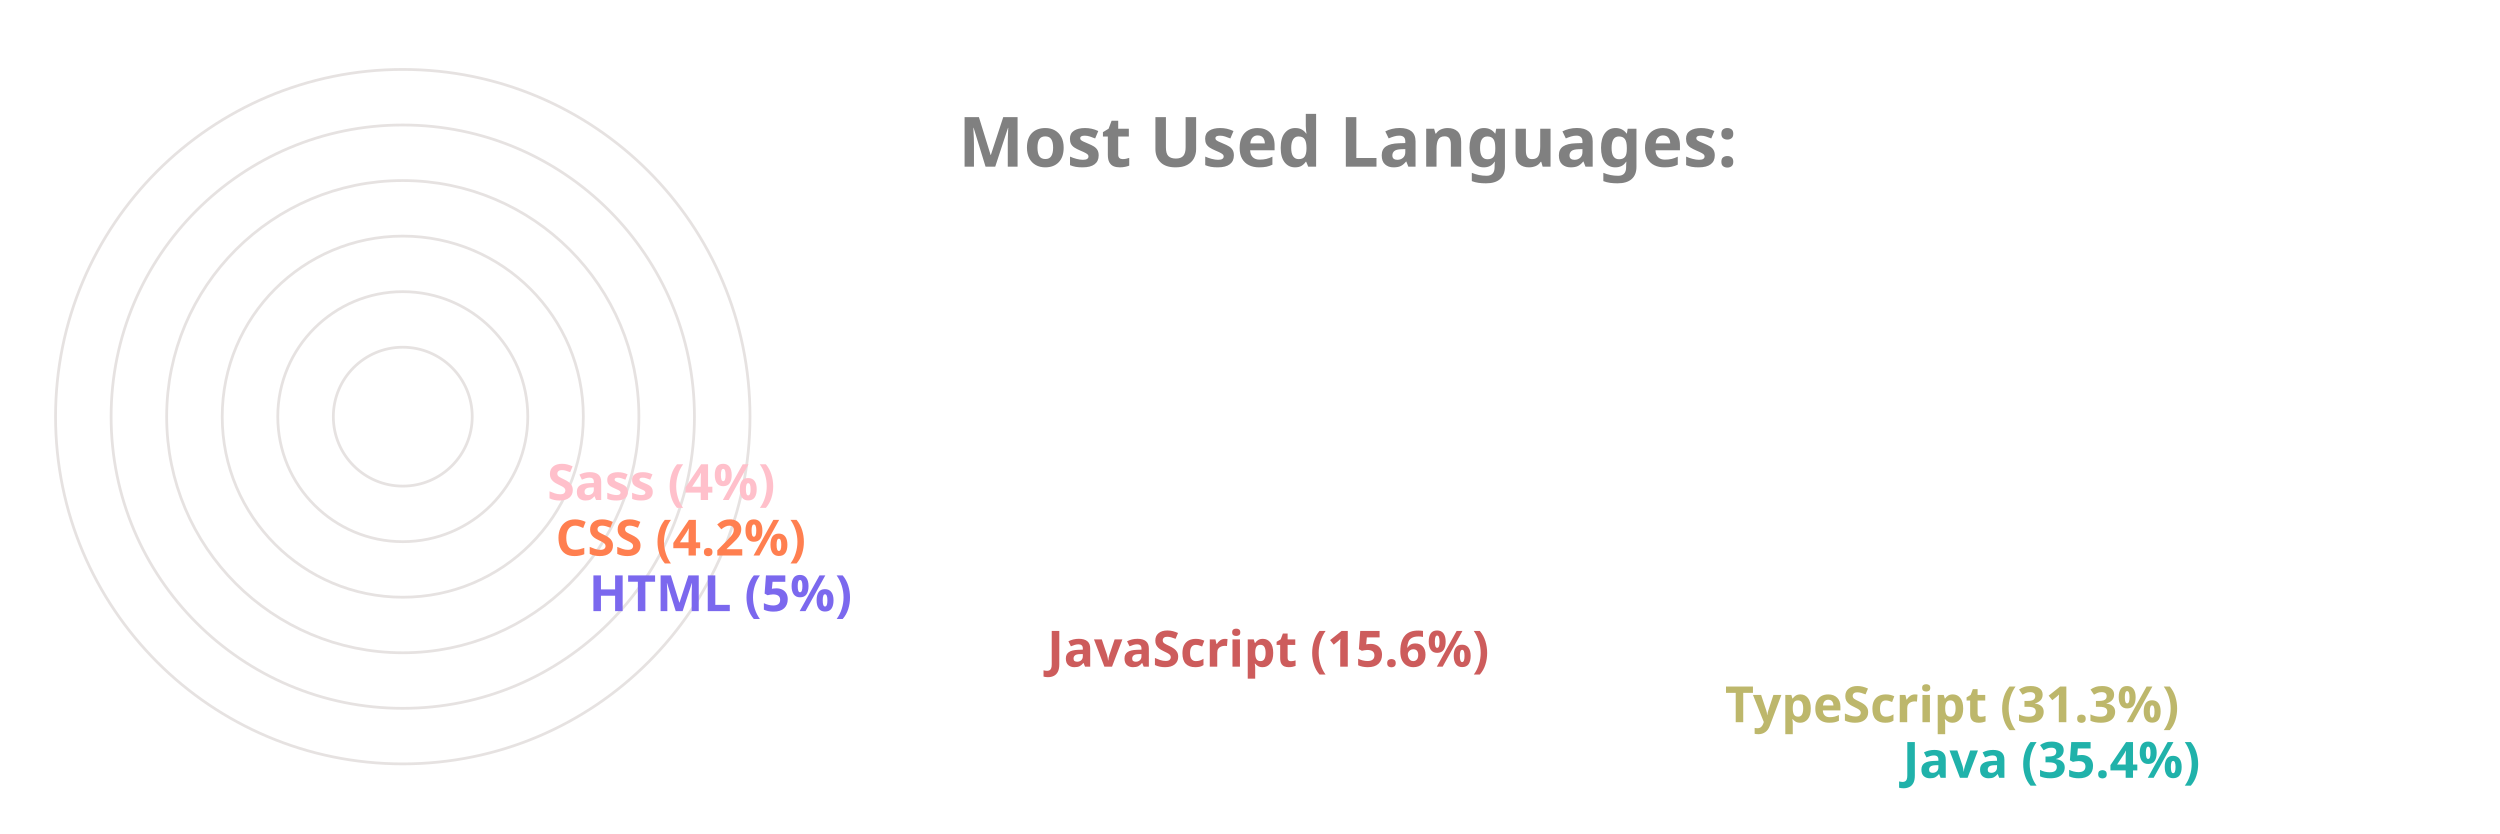
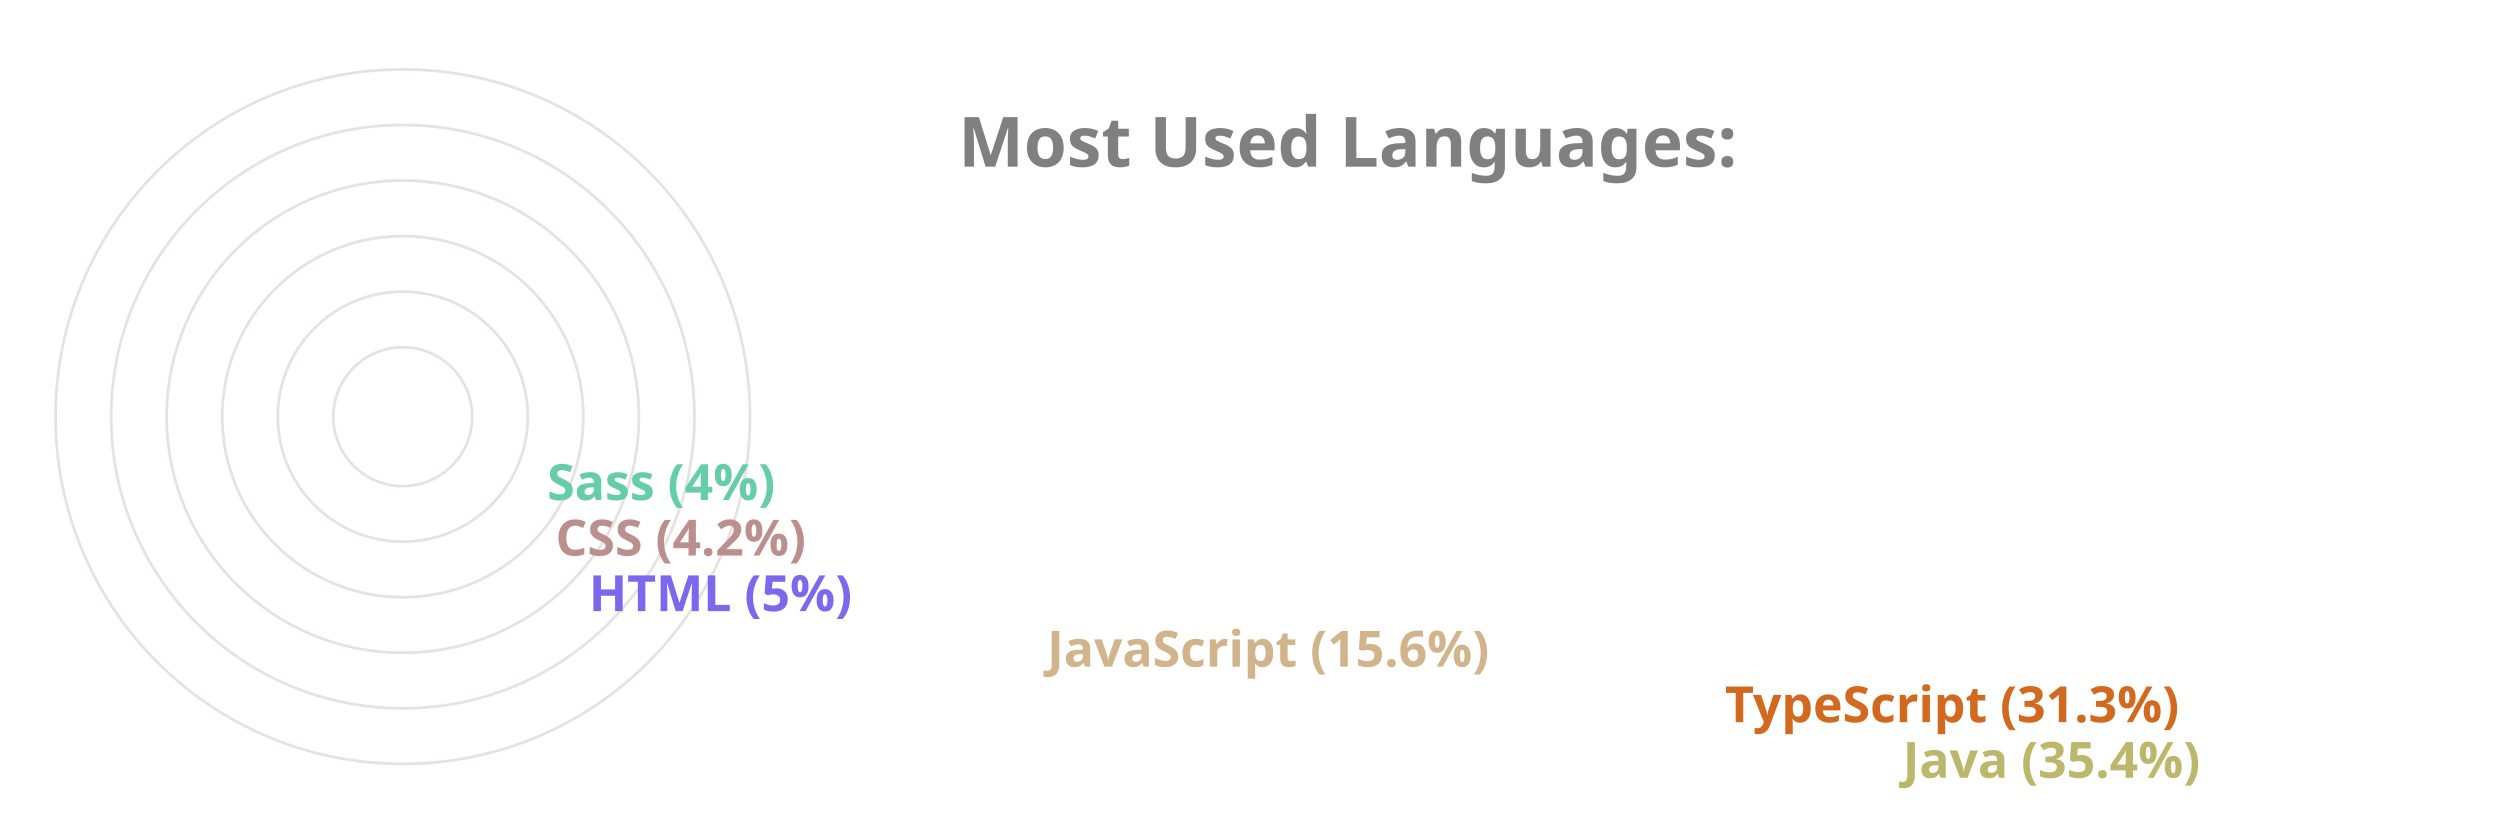
<svg xmlns="http://www.w3.org/2000/svg" viewBox="0 0 650 300" height="200px" width="600px">
  <style>
		.label {
			font: bold 25px sans-serif;
			color: #404040;
			-webkit-text-stroke: 1px white;
	  	}
		.name {
			font: bold 18px sans-serif;
			color: #404040;
	  	}

		.line {
			stroke-dasharray: 1000;
			stroke-dashoffset: 1000;
			animation: dash 3.5s ease-in-out forwards;	
			animation-iteration-count: infinite;
			animation-direction: alternate-reverse;
		}

		.path {
			stroke-dasharray: 1000;
			stroke-dashoffset: 1000;
			animation: dash 3.5s ease-in-out forwards;	
			animation-iteration-count: infinite;
			animation-direction: alternate-reverse;
		}
		  
		@keyframes dash {
			to {
				stroke-dashoffset: 0;
			}
		}

	</style>
  <g stroke="#E6E2E1" fill="none" stroke-width="1">
    <circle cx="20" cy="150" r="125" />
    <circle cx="20" cy="150" r="105" />
    <circle cx="20" cy="150" r="85" />
    <circle cx="20" cy="150" r="65" />
    <circle cx="20" cy="150" r="45" />
    <circle cx="20" cy="150" r="25" />
  </g>
  <g fill="none" stroke-width="20" class="line">
-     <line x2="550" y2="275" x1="20" y1="275" stroke="LightSeaGreen" />
-     <line x2="486" y2="255" x1="20" y1="255" stroke="DarkKhaki" />
-     <line x2="242" y2="235" x1="20" y1="235" stroke="IndianRed" />
+     <line x2="550" y2="275" x1="20" y1="275" stroke="DarkKhaki" />
+     <line x2="486" y2="255" x1="20" y1="255" stroke="Chocolate" />
+     <line x2="242" y2="235" x1="20" y1="235" stroke="Tan" />
    <line x2="77" y2="215" x1="20" y1="215" stroke="MediumSlateBlue" />
-     <line x2="65" y2="195" x1="20" y1="195" stroke="Coral" />
-     <line x2="62" y2="175" x1="20" y1="175" stroke="Pink" />
+     <line x2="65" y2="195" x1="20" y1="195" stroke="RosyBrown" />
+     <line x2="62" y2="175" x1="20" y1="175" stroke="MediumAquaMarine" />
  </g>
  <g fill="none" stroke-width="20" stroke-linecap="round" class="path">
-     <path d="M 20 275 A 125 125 45 0 1 -82 78" stroke="LightSeaGreen" />
-     <path d="M 20 255 A 105 105 45 0 1 -70 95" stroke="DarkKhaki" />
-     <path d="M 20 235 A 85 85 45 0 1 -61 126" stroke="IndianRed" />
+     <path d="M 20 275 A 125 125 45 0 1 -82 78" stroke="DarkKhaki" />
+     <path d="M 20 255 A 105 105 45 0 1 -70 95" stroke="Chocolate" />
+     <path d="M 20 235 A 85 85 45 0 1 -61 126" stroke="Tan" />
    <path d="M 20 215 A 65 65 45 0 1 -44 144" stroke="MediumSlateBlue" />
-     <path d="M 20 195 A 45 45 45 0 1 -24 146" stroke="Coral" />
-     <path d="M 20 175 A 25 25 45 0 1 -4 148" stroke="Pink" />
+     <path d="M 20 195 A 45 45 45 0 1 -24 146" stroke="RosyBrown" />
+     <path d="M 20 175 A 25 25 45 0 1 -4 148" stroke="MediumAquaMarine" />
  </g>
  <g class="name">
-     <text x="560" y="280" fill="LightSeaGreen">Java (35.4%)</text>
-     <text x="496" y="260" fill="DarkKhaki">TypeScript (31.3%)</text>
-     <text x="252" y="240" fill="IndianRed">JavaScript (15.6%)</text>
+     <text x="560" y="280" fill="DarkKhaki">Java (35.4%)</text>
+     <text x="496" y="260" fill="Chocolate">TypeScript (31.3%)</text>
+     <text x="252" y="240" fill="Tan">JavaScript (15.6%)</text>
    <text x="87" y="220" fill="MediumSlateBlue">HTML (5%)</text>
-     <text x="75" y="200" fill="Coral">CSS (4.2%)</text>
-     <text x="72" y="180" fill="Pink">Sass (4%)</text>
+     <text x="75" y="200" fill="RosyBrown">CSS (4.2%)</text>
+     <text x="72" y="180" fill="MediumAquaMarine">Sass (4%)</text>
  </g>
  <g class="label">
    <text x="220" y="60" fill="grey">Most Used Languages:</text>
  </g>
</svg>
